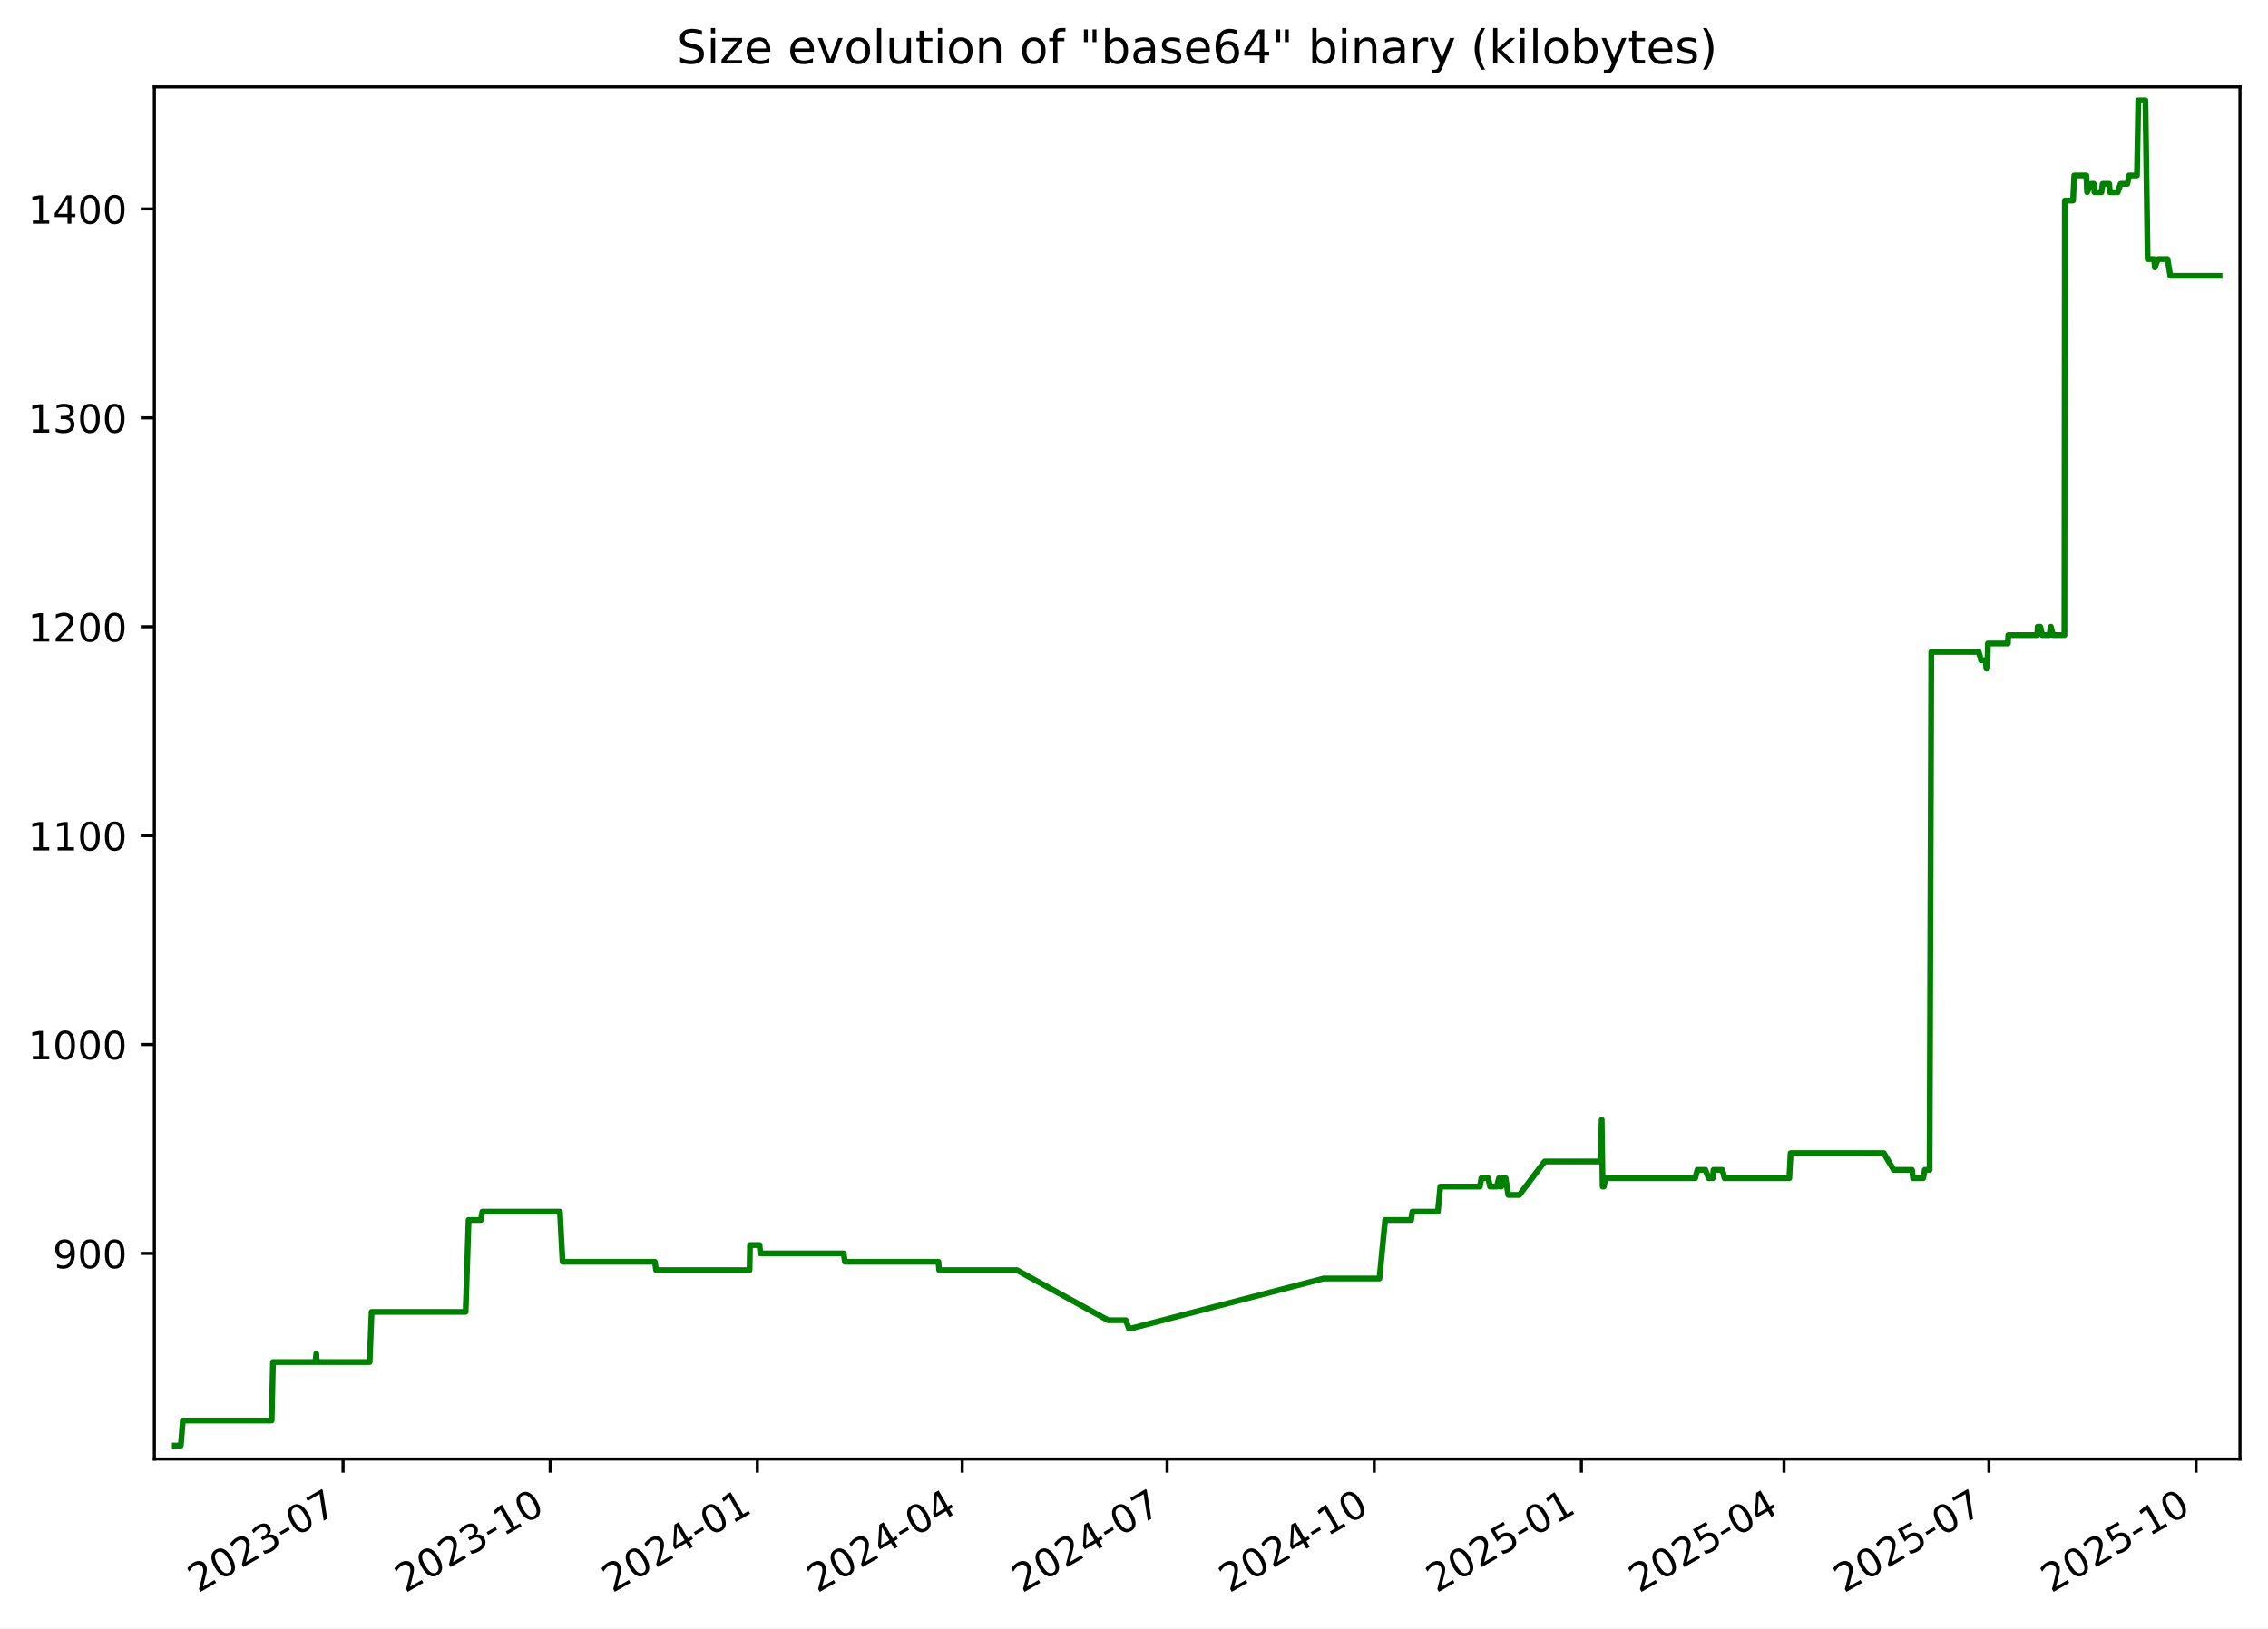
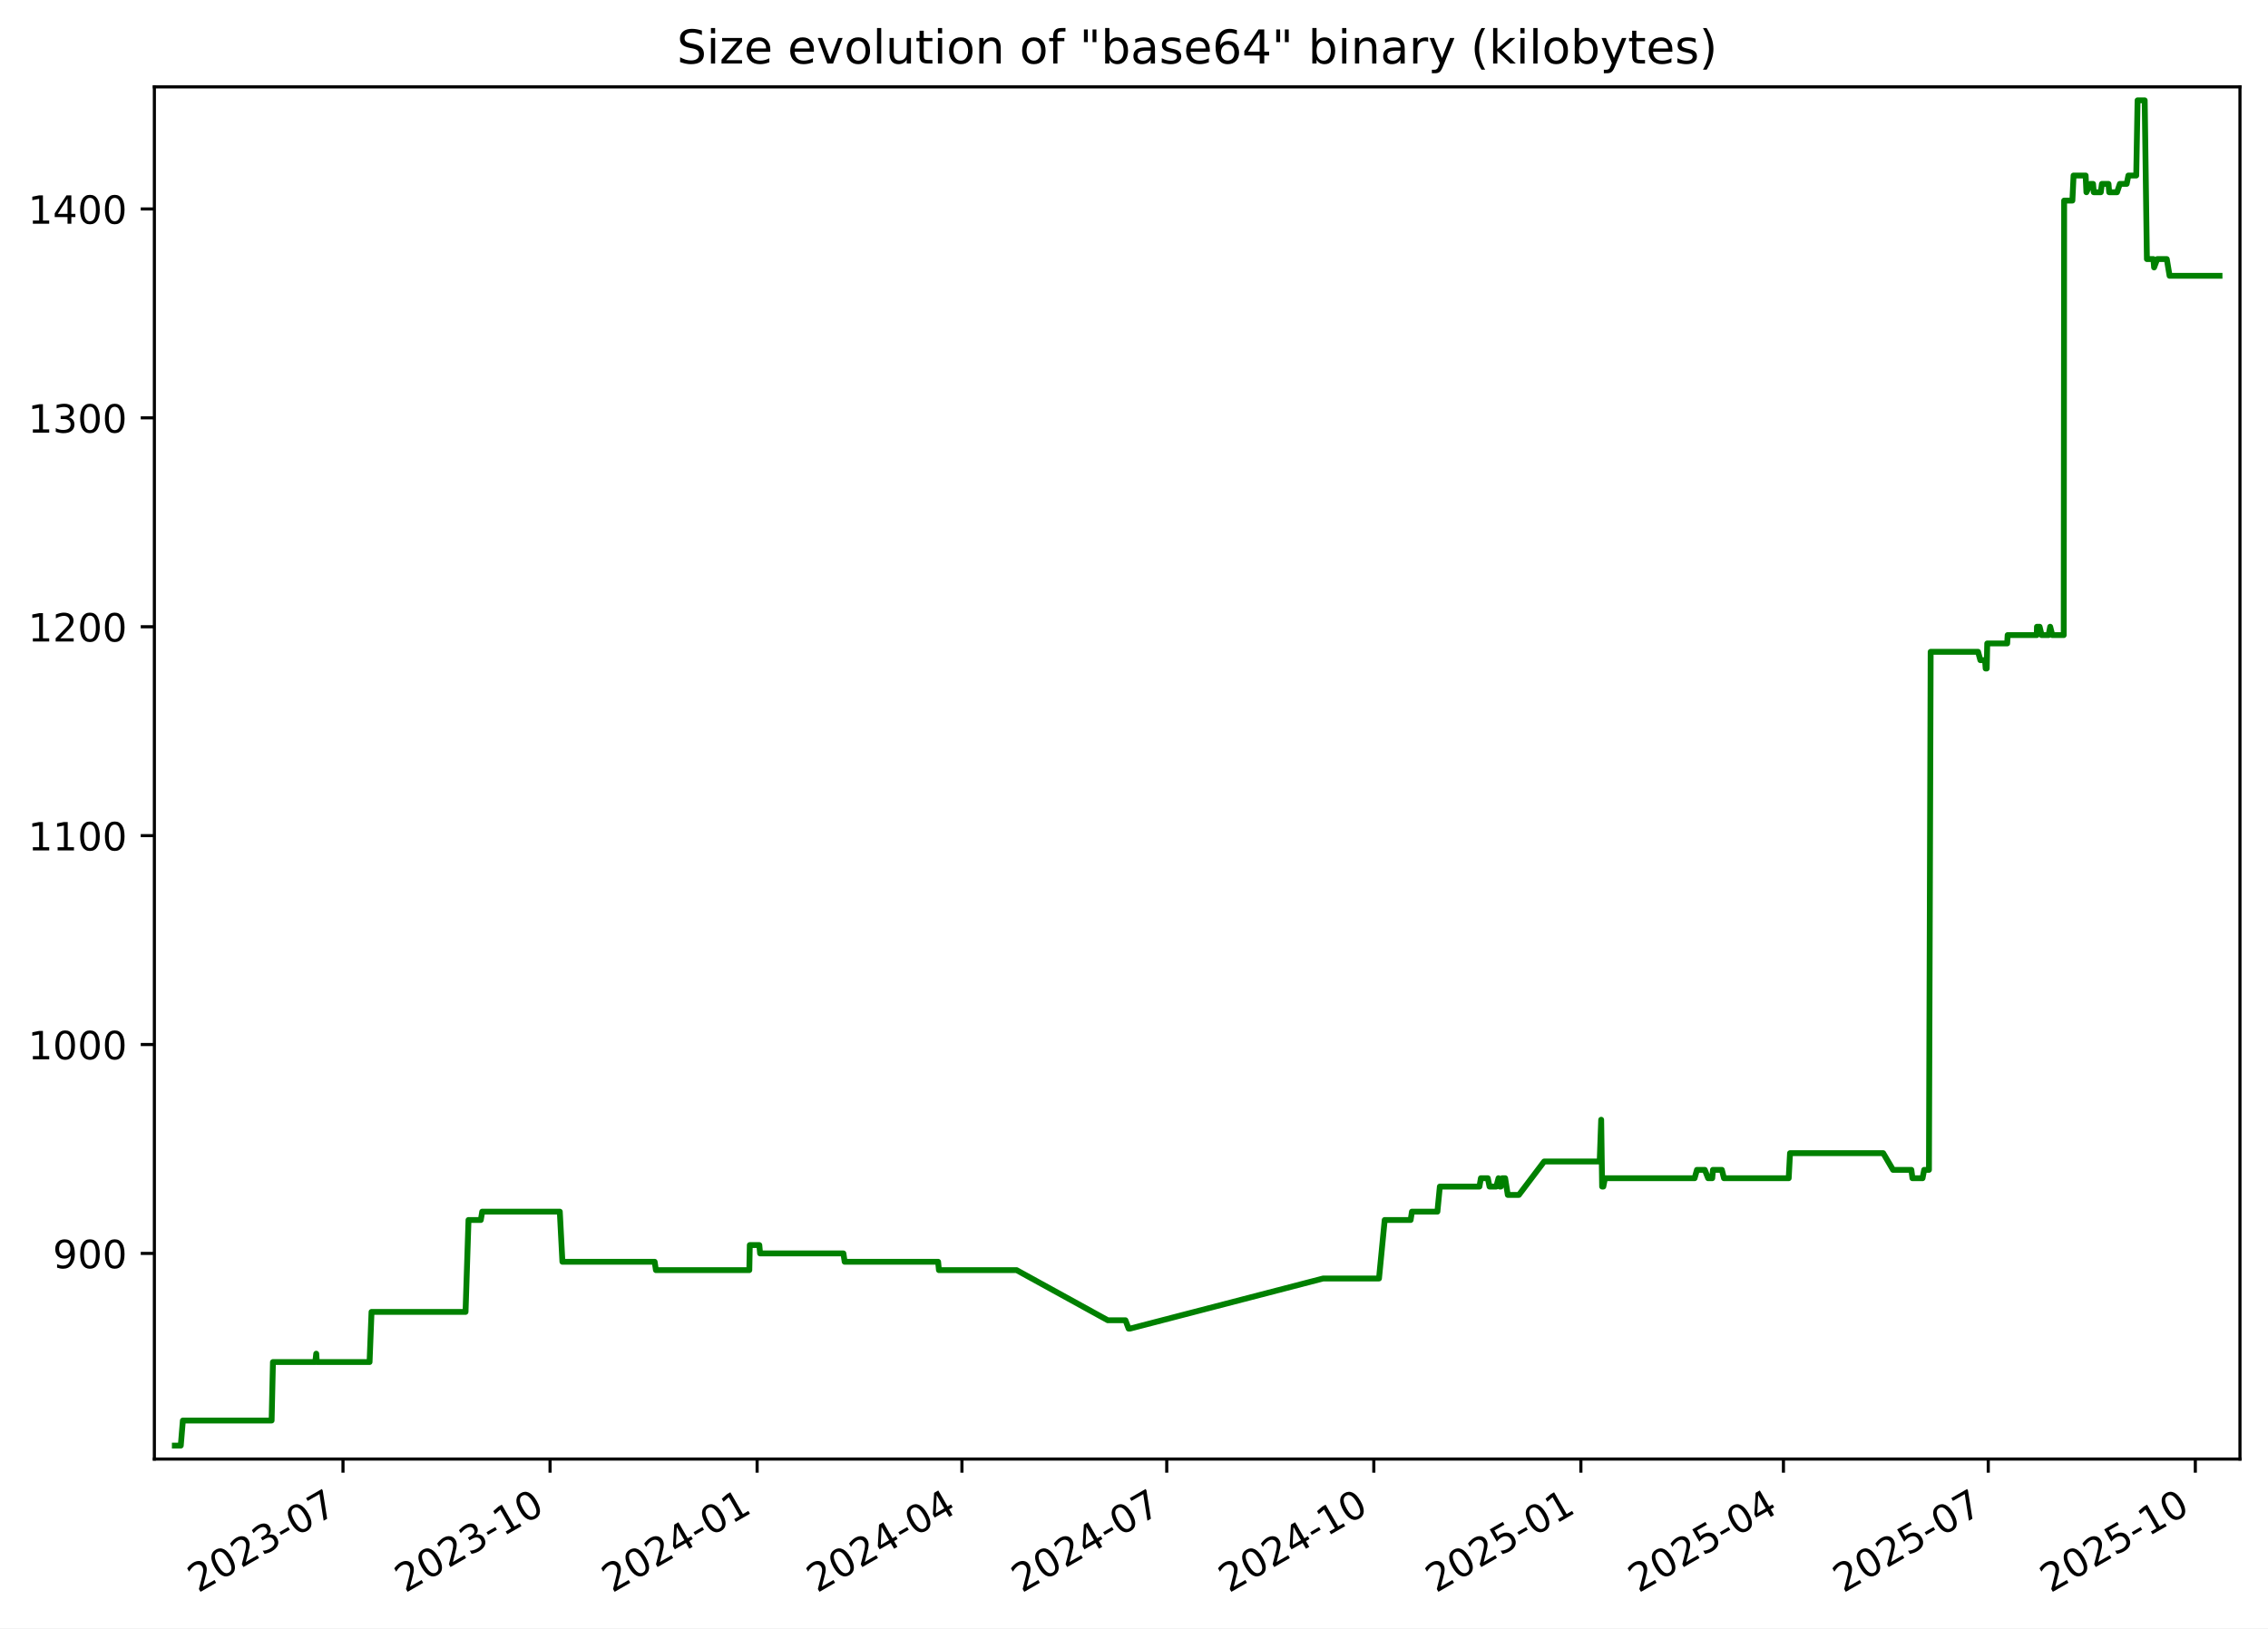
<svg xmlns="http://www.w3.org/2000/svg" xmlns:xlink="http://www.w3.org/1999/xlink" width="582.53pt" height="418.303pt" viewBox="0 0 582.53 418.303" version="1.1">
  <defs>
    <style type="text/css">*{stroke-linejoin: round; stroke-linecap: butt}</style>
  </defs>
  <g id="figure_1">
    <g id="patch_1">
      <path d="M -0 418.303  L 582.53 418.303  L 582.53 0  L -0 0  z " style="fill: #ffffff" />
    </g>
    <g id="axes_1">
      <g id="patch_2">
        <path d="M 39.65 374.83  L 575.33 374.83  L 575.33 22.318  L 39.65 22.318  z " style="fill: #ffffff" />
      </g>
      <g id="matplotlib.axis_1">
        <g id="xtick_1">
          <g id="line2d_1">
            <defs>
-               <path id="mdc50241fef" d="M 0 0  L 0 3.5  " style="stroke: #000000; stroke-width: 0.8" />
+               <path id="mbe2bf88d6b" d="M 0 0  L 0 3.5  " style="stroke: #000000; stroke-width: 0.8" />
            </defs>
            <g>
-               <use xlink:href="#mdc50241fef" x="88.112" y="374.83" style="stroke: #000000; stroke-width: 0.8" />
+               <use xlink:href="#mbe2bf88d6b" x="88.097" y="374.83" style="stroke: #000000; stroke-width: 0.8" />
            </g>
          </g>
          <g id="text_1">
-             <g transform="translate(50.88766 409.302) rotate(-30) scale(0.1 -0.1)">
+             <g transform="translate(50.87193 409.302) rotate(-30) scale(0.1 -0.1)">
              <defs>
                <path id="DejaVuSans-32" d="M 1228 531  L 3431 531  L 3431 0  L 469 0  L 469 531  Q 828 903 1448 1529  Q 2069 2156 2228 2338  Q 2531 2678 2651 2914  Q 2772 3150 2772 3378  Q 2772 3750 2511 3984  Q 2250 4219 1831 4219  Q 1534 4219 1204 4116  Q 875 4013 500 3803  L 500 4441  Q 881 4594 1212 4672  Q 1544 4750 1819 4750  Q 2544 4750 2975 4387  Q 3406 4025 3406 3419  Q 3406 3131 3298 2873  Q 3191 2616 2906 2266  Q 2828 2175 2409 1742  Q 1991 1309 1228 531  z " transform="scale(0.015625)" />
                <path id="DejaVuSans-30" d="M 2034 4250  Q 1547 4250 1301 3770  Q 1056 3291 1056 2328  Q 1056 1369 1301 889  Q 1547 409 2034 409  Q 2525 409 2770 889  Q 3016 1369 3016 2328  Q 3016 3291 2770 3770  Q 2525 4250 2034 4250  z M 2034 4750  Q 2819 4750 3233 4129  Q 3647 3509 3647 2328  Q 3647 1150 3233 529  Q 2819 -91 2034 -91  Q 1250 -91 836 529  Q 422 1150 422 2328  Q 422 3509 836 4129  Q 1250 4750 2034 4750  z " transform="scale(0.015625)" />
                <path id="DejaVuSans-33" d="M 2597 2516  Q 3050 2419 3304 2112  Q 3559 1806 3559 1356  Q 3559 666 3084 287  Q 2609 -91 1734 -91  Q 1441 -91 1130 -33  Q 819 25 488 141  L 488 750  Q 750 597 1062 519  Q 1375 441 1716 441  Q 2309 441 2620 675  Q 2931 909 2931 1356  Q 2931 1769 2642 2001  Q 2353 2234 1838 2234  L 1294 2234  L 1294 2753  L 1863 2753  Q 2328 2753 2575 2939  Q 2822 3125 2822 3475  Q 2822 3834 2567 4026  Q 2313 4219 1838 4219  Q 1578 4219 1281 4162  Q 984 4106 628 3988  L 628 4550  Q 988 4650 1302 4700  Q 1616 4750 1894 4750  Q 2613 4750 3031 4423  Q 3450 4097 3450 3541  Q 3450 3153 3228 2886  Q 3006 2619 2597 2516  z " transform="scale(0.015625)" />
                <path id="DejaVuSans-2d" d="M 313 2009  L 1997 2009  L 1997 1497  L 313 1497  L 313 2009  z " transform="scale(0.015625)" />
                <path id="DejaVuSans-37" d="M 525 4666  L 3525 4666  L 3525 4397  L 1831 0  L 1172 0  L 2766 4134  L 525 4134  L 525 4666  z " transform="scale(0.015625)" />
              </defs>
              <use xlink:href="#DejaVuSans-32" />
              <use xlink:href="#DejaVuSans-30" x="63.623" />
              <use xlink:href="#DejaVuSans-32" x="127.246" />
              <use xlink:href="#DejaVuSans-33" x="190.869" />
              <use xlink:href="#DejaVuSans-2d" x="254.492" />
              <use xlink:href="#DejaVuSans-30" x="290.576" />
              <use xlink:href="#DejaVuSans-37" x="354.199" />
            </g>
          </g>
        </g>
        <g id="xtick_2">
          <g id="line2d_2">
            <g>
-               <use xlink:href="#mdc50241fef" x="141.316" y="374.83" style="stroke: #000000; stroke-width: 0.8" />
+               <use xlink:href="#mbe2bf88d6b" x="141.281" y="374.83" style="stroke: #000000; stroke-width: 0.8" />
            </g>
          </g>
          <g id="text_2">
-             <g transform="translate(104.091 409.302) rotate(-30) scale(0.1 -0.1)">
+             <g transform="translate(104.0559 409.302) rotate(-30) scale(0.1 -0.1)">
              <defs>
                <path id="DejaVuSans-31" d="M 794 531  L 1825 531  L 1825 4091  L 703 3866  L 703 4441  L 1819 4666  L 2450 4666  L 2450 531  L 3481 531  L 3481 0  L 794 0  L 794 531  z " transform="scale(0.015625)" />
              </defs>
              <use xlink:href="#DejaVuSans-32" />
              <use xlink:href="#DejaVuSans-30" x="63.623" />
              <use xlink:href="#DejaVuSans-32" x="127.246" />
              <use xlink:href="#DejaVuSans-33" x="190.869" />
              <use xlink:href="#DejaVuSans-2d" x="254.492" />
              <use xlink:href="#DejaVuSans-31" x="290.576" />
              <use xlink:href="#DejaVuSans-30" x="354.199" />
            </g>
          </g>
        </g>
        <g id="xtick_3">
          <g id="line2d_3">
            <g>
-               <use xlink:href="#mdc50241fef" x="194.519" y="374.83" style="stroke: #000000; stroke-width: 0.8" />
+               <use xlink:href="#mbe2bf88d6b" x="194.465" y="374.83" style="stroke: #000000; stroke-width: 0.8" />
            </g>
          </g>
          <g id="text_3">
-             <g transform="translate(157.2944 409.302) rotate(-30) scale(0.1 -0.1)">
+             <g transform="translate(157.2399 409.302) rotate(-30) scale(0.1 -0.1)">
              <defs>
                <path id="DejaVuSans-34" d="M 2419 4116  L 825 1625  L 2419 1625  L 2419 4116  z M 2253 4666  L 3047 4666  L 3047 1625  L 3713 1625  L 3713 1100  L 3047 1100  L 3047 0  L 2419 0  L 2419 1100  L 313 1100  L 313 1709  L 2253 4666  z " transform="scale(0.015625)" />
              </defs>
              <use xlink:href="#DejaVuSans-32" />
              <use xlink:href="#DejaVuSans-30" x="63.623" />
              <use xlink:href="#DejaVuSans-32" x="127.246" />
              <use xlink:href="#DejaVuSans-34" x="190.869" />
              <use xlink:href="#DejaVuSans-2d" x="254.492" />
              <use xlink:href="#DejaVuSans-30" x="290.576" />
              <use xlink:href="#DejaVuSans-31" x="354.199" />
            </g>
          </g>
        </g>
        <g id="xtick_4">
          <g id="line2d_4">
            <g>
-               <use xlink:href="#mdc50241fef" x="247.144" y="374.83" style="stroke: #000000; stroke-width: 0.8" />
+               <use xlink:href="#mbe2bf88d6b" x="247.071" y="374.83" style="stroke: #000000; stroke-width: 0.8" />
            </g>
          </g>
          <g id="text_4">
-             <g transform="translate(209.9195 409.302) rotate(-30) scale(0.1 -0.1)">
+             <g transform="translate(209.8458 409.302) rotate(-30) scale(0.1 -0.1)">
              <use xlink:href="#DejaVuSans-32" />
              <use xlink:href="#DejaVuSans-30" x="63.623" />
              <use xlink:href="#DejaVuSans-32" x="127.246" />
              <use xlink:href="#DejaVuSans-34" x="190.869" />
              <use xlink:href="#DejaVuSans-2d" x="254.492" />
              <use xlink:href="#DejaVuSans-30" x="290.576" />
              <use xlink:href="#DejaVuSans-34" x="354.199" />
            </g>
          </g>
        </g>
        <g id="xtick_5">
          <g id="line2d_5">
            <g>
-               <use xlink:href="#mdc50241fef" x="299.769" y="374.83" style="stroke: #000000; stroke-width: 0.8" />
+               <use xlink:href="#mbe2bf88d6b" x="299.677" y="374.83" style="stroke: #000000; stroke-width: 0.8" />
            </g>
          </g>
          <g id="text_5">
-             <g transform="translate(262.5445 409.302) rotate(-30) scale(0.1 -0.1)">
+             <g transform="translate(262.4517 409.302) rotate(-30) scale(0.1 -0.1)">
              <use xlink:href="#DejaVuSans-32" />
              <use xlink:href="#DejaVuSans-30" x="63.623" />
              <use xlink:href="#DejaVuSans-32" x="127.246" />
              <use xlink:href="#DejaVuSans-34" x="190.869" />
              <use xlink:href="#DejaVuSans-2d" x="254.492" />
              <use xlink:href="#DejaVuSans-30" x="290.576" />
              <use xlink:href="#DejaVuSans-37" x="354.199" />
            </g>
          </g>
        </g>
        <g id="xtick_6">
          <g id="line2d_6">
            <g>
-               <use xlink:href="#mdc50241fef" x="352.973" y="374.83" style="stroke: #000000; stroke-width: 0.8" />
+               <use xlink:href="#mbe2bf88d6b" x="352.861" y="374.83" style="stroke: #000000; stroke-width: 0.8" />
            </g>
          </g>
          <g id="text_6">
-             <g transform="translate(315.7479 409.302) rotate(-30) scale(0.1 -0.1)">
+             <g transform="translate(315.6357 409.302) rotate(-30) scale(0.1 -0.1)">
              <use xlink:href="#DejaVuSans-32" />
              <use xlink:href="#DejaVuSans-30" x="63.623" />
              <use xlink:href="#DejaVuSans-32" x="127.246" />
              <use xlink:href="#DejaVuSans-34" x="190.869" />
              <use xlink:href="#DejaVuSans-2d" x="254.492" />
              <use xlink:href="#DejaVuSans-31" x="290.576" />
              <use xlink:href="#DejaVuSans-30" x="354.199" />
            </g>
          </g>
        </g>
        <g id="xtick_7">
          <g id="line2d_7">
            <g>
-               <use xlink:href="#mdc50241fef" x="406.176" y="374.83" style="stroke: #000000; stroke-width: 0.8" />
+               <use xlink:href="#mbe2bf88d6b" x="406.045" y="374.83" style="stroke: #000000; stroke-width: 0.8" />
            </g>
          </g>
          <g id="text_7">
-             <g transform="translate(368.9513 409.302) rotate(-30) scale(0.1 -0.1)">
+             <g transform="translate(368.8197 409.302) rotate(-30) scale(0.1 -0.1)">
              <defs>
                <path id="DejaVuSans-35" d="M 691 4666  L 3169 4666  L 3169 4134  L 1269 4134  L 1269 2991  Q 1406 3038 1543 3061  Q 1681 3084 1819 3084  Q 2600 3084 3056 2656  Q 3513 2228 3513 1497  Q 3513 744 3044 326  Q 2575 -91 1722 -91  Q 1428 -91 1123 -41  Q 819 9 494 109  L 494 744  Q 775 591 1075 516  Q 1375 441 1709 441  Q 2250 441 2565 725  Q 2881 1009 2881 1497  Q 2881 1984 2565 2268  Q 2250 2553 1709 2553  Q 1456 2553 1204 2497  Q 953 2441 691 2322  L 691 4666  z " transform="scale(0.015625)" />
              </defs>
              <use xlink:href="#DejaVuSans-32" />
              <use xlink:href="#DejaVuSans-30" x="63.623" />
              <use xlink:href="#DejaVuSans-32" x="127.246" />
              <use xlink:href="#DejaVuSans-35" x="190.869" />
              <use xlink:href="#DejaVuSans-2d" x="254.492" />
              <use xlink:href="#DejaVuSans-30" x="290.576" />
              <use xlink:href="#DejaVuSans-31" x="354.199" />
            </g>
          </g>
        </g>
        <g id="xtick_8">
          <g id="line2d_8">
            <g>
-               <use xlink:href="#mdc50241fef" x="458.223" y="374.83" style="stroke: #000000; stroke-width: 0.8" />
+               <use xlink:href="#mbe2bf88d6b" x="458.072" y="374.83" style="stroke: #000000; stroke-width: 0.8" />
            </g>
          </g>
          <g id="text_8">
-             <g transform="translate(420.998 409.302) rotate(-30) scale(0.1 -0.1)">
+             <g transform="translate(420.8476 409.302) rotate(-30) scale(0.1 -0.1)">
              <use xlink:href="#DejaVuSans-32" />
              <use xlink:href="#DejaVuSans-30" x="63.623" />
              <use xlink:href="#DejaVuSans-32" x="127.246" />
              <use xlink:href="#DejaVuSans-35" x="190.869" />
              <use xlink:href="#DejaVuSans-2d" x="254.492" />
              <use xlink:href="#DejaVuSans-30" x="290.576" />
              <use xlink:href="#DejaVuSans-34" x="354.199" />
            </g>
          </g>
        </g>
        <g id="xtick_9">
          <g id="line2d_9">
            <g>
-               <use xlink:href="#mdc50241fef" x="510.848" y="374.83" style="stroke: #000000; stroke-width: 0.8" />
+               <use xlink:href="#mbe2bf88d6b" x="510.678" y="374.83" style="stroke: #000000; stroke-width: 0.8" />
            </g>
          </g>
          <g id="text_9">
-             <g transform="translate(473.6231 409.302) rotate(-30) scale(0.1 -0.1)">
+             <g transform="translate(473.4535 409.302) rotate(-30) scale(0.1 -0.1)">
              <use xlink:href="#DejaVuSans-32" />
              <use xlink:href="#DejaVuSans-30" x="63.623" />
              <use xlink:href="#DejaVuSans-32" x="127.246" />
              <use xlink:href="#DejaVuSans-35" x="190.869" />
              <use xlink:href="#DejaVuSans-2d" x="254.492" />
              <use xlink:href="#DejaVuSans-30" x="290.576" />
              <use xlink:href="#DejaVuSans-37" x="354.199" />
            </g>
          </g>
        </g>
        <g id="xtick_10">
          <g id="line2d_10">
            <g>
-               <use xlink:href="#mdc50241fef" x="564.051" y="374.83" style="stroke: #000000; stroke-width: 0.8" />
+               <use xlink:href="#mbe2bf88d6b" x="563.862" y="374.83" style="stroke: #000000; stroke-width: 0.8" />
            </g>
          </g>
          <g id="text_10">
-             <g transform="translate(526.8265 409.302) rotate(-30) scale(0.1 -0.1)">
+             <g transform="translate(526.6375 409.302) rotate(-30) scale(0.1 -0.1)">
              <use xlink:href="#DejaVuSans-32" />
              <use xlink:href="#DejaVuSans-30" x="63.623" />
              <use xlink:href="#DejaVuSans-32" x="127.246" />
              <use xlink:href="#DejaVuSans-35" x="190.869" />
              <use xlink:href="#DejaVuSans-2d" x="254.492" />
              <use xlink:href="#DejaVuSans-31" x="290.576" />
              <use xlink:href="#DejaVuSans-30" x="354.199" />
            </g>
          </g>
        </g>
      </g>
      <g id="matplotlib.axis_2">
        <g id="ytick_1">
          <g id="line2d_11">
            <defs>
-               <path id="m51f3a6b12c" d="M 0 0  L -3.5 0  " style="stroke: #000000; stroke-width: 0.8" />
+               <path id="m293439e77b" d="M 0 0  L -3.5 0  " style="stroke: #000000; stroke-width: 0.8" />
            </defs>
            <g>
-               <use xlink:href="#m51f3a6b12c" x="39.65" y="322.003" style="stroke: #000000; stroke-width: 0.8" />
+               <use xlink:href="#m293439e77b" x="39.65" y="322.003" style="stroke: #000000; stroke-width: 0.8" />
            </g>
          </g>
          <g id="text_11">
            <g transform="translate(13.5625 325.8019) scale(0.1 -0.1)">
              <defs>
                <path id="DejaVuSans-39" d="M 703 97  L 703 672  Q 941 559 1184 500  Q 1428 441 1663 441  Q 2288 441 2617 861  Q 2947 1281 2994 2138  Q 2813 1869 2534 1725  Q 2256 1581 1919 1581  Q 1219 1581 811 2004  Q 403 2428 403 3163  Q 403 3881 828 4315  Q 1253 4750 1959 4750  Q 2769 4750 3195 4129  Q 3622 3509 3622 2328  Q 3622 1225 3098 567  Q 2575 -91 1691 -91  Q 1453 -91 1209 -44  Q 966 3 703 97  z M 1959 2075  Q 2384 2075 2632 2365  Q 2881 2656 2881 3163  Q 2881 3666 2632 3958  Q 2384 4250 1959 4250  Q 1534 4250 1286 3958  Q 1038 3666 1038 3163  Q 1038 2656 1286 2365  Q 1534 2075 1959 2075  z " transform="scale(0.015625)" />
              </defs>
              <use xlink:href="#DejaVuSans-39" />
              <use xlink:href="#DejaVuSans-30" x="63.623" />
              <use xlink:href="#DejaVuSans-30" x="127.246" />
            </g>
          </g>
        </g>
        <g id="ytick_2">
          <g id="line2d_12">
            <g>
-               <use xlink:href="#m51f3a6b12c" x="39.65" y="268.338" style="stroke: #000000; stroke-width: 0.8" />
+               <use xlink:href="#m293439e77b" x="39.65" y="268.338" style="stroke: #000000; stroke-width: 0.8" />
            </g>
          </g>
          <g id="text_12">
            <g transform="translate(7.2 272.1373) scale(0.1 -0.1)">
              <use xlink:href="#DejaVuSans-31" />
              <use xlink:href="#DejaVuSans-30" x="63.623" />
              <use xlink:href="#DejaVuSans-30" x="127.246" />
              <use xlink:href="#DejaVuSans-30" x="190.869" />
            </g>
          </g>
        </g>
        <g id="ytick_3">
          <g id="line2d_13">
            <g>
-               <use xlink:href="#m51f3a6b12c" x="39.65" y="214.674" style="stroke: #000000; stroke-width: 0.8" />
+               <use xlink:href="#m293439e77b" x="39.65" y="214.674" style="stroke: #000000; stroke-width: 0.8" />
            </g>
          </g>
          <g id="text_13">
            <g transform="translate(7.2 218.4727) scale(0.1 -0.1)">
              <use xlink:href="#DejaVuSans-31" />
              <use xlink:href="#DejaVuSans-31" x="63.623" />
              <use xlink:href="#DejaVuSans-30" x="127.246" />
              <use xlink:href="#DejaVuSans-30" x="190.869" />
            </g>
          </g>
        </g>
        <g id="ytick_4">
          <g id="line2d_14">
            <g>
-               <use xlink:href="#m51f3a6b12c" x="39.65" y="161.009" style="stroke: #000000; stroke-width: 0.8" />
+               <use xlink:href="#m293439e77b" x="39.65" y="161.009" style="stroke: #000000; stroke-width: 0.8" />
            </g>
          </g>
          <g id="text_14">
            <g transform="translate(7.2 164.8081) scale(0.1 -0.1)">
              <use xlink:href="#DejaVuSans-31" />
              <use xlink:href="#DejaVuSans-32" x="63.623" />
              <use xlink:href="#DejaVuSans-30" x="127.246" />
              <use xlink:href="#DejaVuSans-30" x="190.869" />
            </g>
          </g>
        </g>
        <g id="ytick_5">
          <g id="line2d_15">
            <g>
-               <use xlink:href="#m51f3a6b12c" x="39.65" y="107.344" style="stroke: #000000; stroke-width: 0.8" />
+               <use xlink:href="#m293439e77b" x="39.65" y="107.344" style="stroke: #000000; stroke-width: 0.8" />
            </g>
          </g>
          <g id="text_15">
            <g transform="translate(7.2 111.1435) scale(0.1 -0.1)">
              <use xlink:href="#DejaVuSans-31" />
              <use xlink:href="#DejaVuSans-33" x="63.623" />
              <use xlink:href="#DejaVuSans-30" x="127.246" />
              <use xlink:href="#DejaVuSans-30" x="190.869" />
            </g>
          </g>
        </g>
        <g id="ytick_6">
          <g id="line2d_16">
            <g>
-               <use xlink:href="#m51f3a6b12c" x="39.65" y="53.68" style="stroke: #000000; stroke-width: 0.8" />
+               <use xlink:href="#m293439e77b" x="39.65" y="53.68" style="stroke: #000000; stroke-width: 0.8" />
            </g>
          </g>
          <g id="text_16">
            <g transform="translate(7.2 57.47893) scale(0.1 -0.1)">
              <use xlink:href="#DejaVuSans-31" />
              <use xlink:href="#DejaVuSans-34" x="63.623" />
              <use xlink:href="#DejaVuSans-30" x="127.246" />
              <use xlink:href="#DejaVuSans-30" x="190.869" />
            </g>
          </g>
        </g>
      </g>
      <g id="line2d_17">
-         <path d="M 44.902 371.374  L 46.433 371.374  L 46.968 364.934  L 69.776 364.934  L 70.115 349.908  L 80.994 349.908  L 81.24 347.762  L 81.387 349.908  L 94.942 349.908  L 95.446 337.029  L 119.6 337.029  L 120.361 313.416  L 123.522 313.416  L 123.884 311.27  L 143.82 311.27  L 144.491 324.149  L 168.189 324.149  L 168.519 326.296  L 192.512 326.296  L 192.637 319.856  L 195.083 319.856  L 195.283 322.003  L 216.688 322.003  L 217.013 324.149  L 241.026 324.149  L 241.231 326.296  L 261.186 326.296  L 284.625 339.175  L 289.161 339.175  L 289.975 341.322  L 290.327 341.322  L 339.952 328.442  L 354.305 328.442  L 355.77 313.416  L 362.431 313.416  L 362.768 311.27  L 369.315 311.27  L 369.94 304.83  L 380.111 304.83  L 380.483 302.683  L 382.259 302.683  L 382.704 304.83  L 384.439 304.83  L 385.01 302.683  L 385.337 304.83  L 385.607 304.83  L 385.992 302.683  L 386.718 302.683  L 387.396 306.977  L 390.244 306.977  L 396.739 298.39  L 411.008 298.39  L 411.394 287.657  L 411.636 304.83  L 411.943 304.83  L 412.37 302.683  L 435.396 302.683  L 436.004 300.537  L 438.019 300.537  L 438.874 302.683  L 439.928 302.683  L 440.109 300.537  L 442.399 300.537  L 442.943 302.683  L 459.575 302.683  L 459.916 296.244  L 483.855 296.244  L 486.382 300.537  L 491.093 300.537  L 491.37 302.683  L 493.964 302.683  L 494.383 300.537  L 495.61 300.537  L 496.049 167.449  L 508.229 167.449  L 508.82 169.595  L 510.02 169.595  L 510.181 171.742  L 510.45 171.742  L 510.586 165.302  L 515.712 165.302  L 515.828 163.155  L 523.31 163.155  L 523.365 161.009  L 524.04 161.009  L 524.558 163.155  L 526.351 163.155  L 526.759 161.009  L 527.305 163.155  L 530.243 163.155  L 530.346 51.533  L 532.463 51.533  L 532.768 45.093  L 535.871 45.093  L 536.069 49.387  L 537.101 47.24  L 537.775 47.24  L 537.953 49.387  L 539.762 49.387  L 540.05 47.24  L 541.743 47.24  L 541.922 49.387  L 543.94 49.387  L 544.662 47.24  L 546.415 47.24  L 546.853 45.093  L 548.872 45.093  L 549.216 25.774  L 551.045 25.774  L 551.611 66.559  L 553.284 66.559  L 553.459 68.706  L 554.267 66.559  L 556.721 66.559  L 557.438 70.852  L 570.078 70.852  L 570.078 70.852  " clip-path="url(#p1acb00c093)" style="fill: none; stroke: #008000; stroke-width: 1.5; stroke-linecap: square" />
+         <path d="M 44.902 371.374  L 46.432 371.374  L 46.967 364.934  L 69.767 364.934  L 70.106 349.908  L 80.981 349.908  L 81.227 347.762  L 81.373 349.908  L 94.924 349.908  L 95.427 337.029  L 119.573 337.029  L 120.334 313.416  L 123.493 313.416  L 123.855 311.27  L 143.784 311.27  L 144.454 324.149  L 168.144 324.149  L 168.474 326.296  L 192.459 326.296  L 192.583 319.856  L 195.029 319.856  L 195.228 322.003  L 216.626 322.003  L 216.951 324.149  L 240.954 324.149  L 241.16 326.296  L 261.107 326.296  L 284.537 339.175  L 289.072 339.175  L 289.886 341.322  L 290.238 341.322  L 339.845 328.442  L 354.193 328.442  L 355.656 313.416  L 362.316 313.416  L 362.653 311.27  L 369.196 311.27  L 369.822 304.83  L 379.989 304.83  L 380.361 302.683  L 382.136 302.683  L 382.581 304.83  L 384.316 304.83  L 384.886 302.683  L 385.213 304.83  L 385.483 304.83  L 385.868 302.683  L 386.593 302.683  L 387.272 306.977  L 390.118 306.977  L 396.611 298.39  L 410.875 298.39  L 411.26 287.657  L 411.503 304.83  L 411.81 304.83  L 412.236 302.683  L 435.254 302.683  L 435.861 300.537  L 437.876 300.537  L 438.73 302.683  L 439.784 302.683  L 439.965 300.537  L 442.254 300.537  L 442.799 302.683  L 459.424 302.683  L 459.765 296.244  L 483.695 296.244  L 486.221 300.537  L 490.93 300.537  L 491.208 302.683  L 493.801 302.683  L 494.219 300.537  L 495.446 300.537  L 495.885 167.449  L 508.061 167.449  L 508.651 169.595  L 509.851 169.595  L 510.012 171.742  L 510.281 171.742  L 510.416 165.302  L 515.541 165.302  L 515.657 163.155  L 523.136 163.155  L 523.191 161.009  L 523.865 161.009  L 524.384 163.155  L 526.176 163.155  L 526.584 161.009  L 527.13 163.155  L 530.066 163.155  L 530.169 51.533  L 532.286 51.533  L 532.59 45.093  L 535.692 45.093  L 535.89 49.387  L 536.922 47.24  L 537.595 47.24  L 537.774 49.387  L 539.582 49.387  L 539.869 47.24  L 541.563 47.24  L 541.741 49.387  L 543.758 49.387  L 544.48 47.24  L 546.233 47.24  L 546.67 45.093  L 548.689 45.093  L 549.033 25.774  L 550.86 25.774  L 551.426 66.559  L 553.099 66.559  L 553.274 68.706  L 554.081 66.559  L 556.535 66.559  L 557.252 70.852  L 570.078 70.852  L 570.078 70.852  " clip-path="url(#pc5f51501ca)" style="fill: none; stroke: #008000; stroke-width: 1.5; stroke-linecap: square" />
      </g>
      <g id="patch_3">
        <path d="M 39.65 374.83  L 39.65 22.318  " style="fill: none; stroke: #000000; stroke-width: 0.8; stroke-linejoin: miter; stroke-linecap: square" />
      </g>
      <g id="patch_4">
        <path d="M 575.33 374.83  L 575.33 22.318  " style="fill: none; stroke: #000000; stroke-width: 0.8; stroke-linejoin: miter; stroke-linecap: square" />
      </g>
      <g id="patch_5">
        <path d="M 39.65 374.83  L 575.33 374.83  " style="fill: none; stroke: #000000; stroke-width: 0.8; stroke-linejoin: miter; stroke-linecap: square" />
      </g>
      <g id="patch_6">
        <path d="M 39.65 22.318  L 575.33 22.318  " style="fill: none; stroke: #000000; stroke-width: 0.8; stroke-linejoin: miter; stroke-linecap: square" />
      </g>
      <g id="text_17">
        <g transform="translate(173.8559 16.31812) scale(0.12 -0.12)">
          <defs>
            <path id="DejaVuSans-53" d="M 3425 4513  L 3425 3897  Q 3066 4069 2747 4153  Q 2428 4238 2131 4238  Q 1616 4238 1336 4038  Q 1056 3838 1056 3469  Q 1056 3159 1242 3001  Q 1428 2844 1947 2747  L 2328 2669  Q 3034 2534 3370 2195  Q 3706 1856 3706 1288  Q 3706 609 3251 259  Q 2797 -91 1919 -91  Q 1588 -91 1214 -16  Q 841 59 441 206  L 441 856  Q 825 641 1194 531  Q 1563 422 1919 422  Q 2459 422 2753 634  Q 3047 847 3047 1241  Q 3047 1584 2836 1778  Q 2625 1972 2144 2069  L 1759 2144  Q 1053 2284 737 2584  Q 422 2884 422 3419  Q 422 4038 858 4394  Q 1294 4750 2059 4750  Q 2388 4750 2728 4690  Q 3069 4631 3425 4513  z " transform="scale(0.015625)" />
            <path id="DejaVuSans-69" d="M 603 3500  L 1178 3500  L 1178 0  L 603 0  L 603 3500  z M 603 4863  L 1178 4863  L 1178 4134  L 603 4134  L 603 4863  z " transform="scale(0.015625)" />
            <path id="DejaVuSans-7a" d="M 353 3500  L 3084 3500  L 3084 2975  L 922 459  L 3084 459  L 3084 0  L 275 0  L 275 525  L 2438 3041  L 353 3041  L 353 3500  z " transform="scale(0.015625)" />
            <path id="DejaVuSans-65" d="M 3597 1894  L 3597 1613  L 953 1613  Q 991 1019 1311 708  Q 1631 397 2203 397  Q 2534 397 2845 478  Q 3156 559 3463 722  L 3463 178  Q 3153 47 2828 -22  Q 2503 -91 2169 -91  Q 1331 -91 842 396  Q 353 884 353 1716  Q 353 2575 817 3079  Q 1281 3584 2069 3584  Q 2775 3584 3186 3129  Q 3597 2675 3597 1894  z M 3022 2063  Q 3016 2534 2758 2815  Q 2500 3097 2075 3097  Q 1594 3097 1305 2825  Q 1016 2553 972 2059  L 3022 2063  z " transform="scale(0.015625)" />
            <path id="DejaVuSans-20" transform="scale(0.015625)" />
            <path id="DejaVuSans-76" d="M 191 3500  L 800 3500  L 1894 563  L 2988 3500  L 3597 3500  L 2284 0  L 1503 0  L 191 3500  z " transform="scale(0.015625)" />
            <path id="DejaVuSans-6f" d="M 1959 3097  Q 1497 3097 1228 2736  Q 959 2375 959 1747  Q 959 1119 1226 758  Q 1494 397 1959 397  Q 2419 397 2687 759  Q 2956 1122 2956 1747  Q 2956 2369 2687 2733  Q 2419 3097 1959 3097  z M 1959 3584  Q 2709 3584 3137 3096  Q 3566 2609 3566 1747  Q 3566 888 3137 398  Q 2709 -91 1959 -91  Q 1206 -91 779 398  Q 353 888 353 1747  Q 353 2609 779 3096  Q 1206 3584 1959 3584  z " transform="scale(0.015625)" />
            <path id="DejaVuSans-6c" d="M 603 4863  L 1178 4863  L 1178 0  L 603 0  L 603 4863  z " transform="scale(0.015625)" />
            <path id="DejaVuSans-75" d="M 544 1381  L 544 3500  L 1119 3500  L 1119 1403  Q 1119 906 1312 657  Q 1506 409 1894 409  Q 2359 409 2629 706  Q 2900 1003 2900 1516  L 2900 3500  L 3475 3500  L 3475 0  L 2900 0  L 2900 538  Q 2691 219 2414 64  Q 2138 -91 1772 -91  Q 1169 -91 856 284  Q 544 659 544 1381  z M 1991 3584  L 1991 3584  z " transform="scale(0.015625)" />
            <path id="DejaVuSans-74" d="M 1172 4494  L 1172 3500  L 2356 3500  L 2356 3053  L 1172 3053  L 1172 1153  Q 1172 725 1289 603  Q 1406 481 1766 481  L 2356 481  L 2356 0  L 1766 0  Q 1100 0 847 248  Q 594 497 594 1153  L 594 3053  L 172 3053  L 172 3500  L 594 3500  L 594 4494  L 1172 4494  z " transform="scale(0.015625)" />
            <path id="DejaVuSans-6e" d="M 3513 2113  L 3513 0  L 2938 0  L 2938 2094  Q 2938 2591 2744 2837  Q 2550 3084 2163 3084  Q 1697 3084 1428 2787  Q 1159 2491 1159 1978  L 1159 0  L 581 0  L 581 3500  L 1159 3500  L 1159 2956  Q 1366 3272 1645 3428  Q 1925 3584 2291 3584  Q 2894 3584 3203 3211  Q 3513 2838 3513 2113  z " transform="scale(0.015625)" />
            <path id="DejaVuSans-66" d="M 2375 4863  L 2375 4384  L 1825 4384  Q 1516 4384 1395 4259  Q 1275 4134 1275 3809  L 1275 3500  L 2222 3500  L 2222 3053  L 1275 3053  L 1275 0  L 697 0  L 697 3053  L 147 3053  L 147 3500  L 697 3500  L 697 3744  Q 697 4328 969 4595  Q 1241 4863 1831 4863  L 2375 4863  z " transform="scale(0.015625)" />
            <path id="DejaVuSans-22" d="M 1147 4666  L 1147 2931  L 616 2931  L 616 4666  L 1147 4666  z M 2328 4666  L 2328 2931  L 1797 2931  L 1797 4666  L 2328 4666  z " transform="scale(0.015625)" />
            <path id="DejaVuSans-62" d="M 3116 1747  Q 3116 2381 2855 2742  Q 2594 3103 2138 3103  Q 1681 3103 1420 2742  Q 1159 2381 1159 1747  Q 1159 1113 1420 752  Q 1681 391 2138 391  Q 2594 391 2855 752  Q 3116 1113 3116 1747  z M 1159 2969  Q 1341 3281 1617 3432  Q 1894 3584 2278 3584  Q 2916 3584 3314 3078  Q 3713 2572 3713 1747  Q 3713 922 3314 415  Q 2916 -91 2278 -91  Q 1894 -91 1617 61  Q 1341 213 1159 525  L 1159 0  L 581 0  L 581 4863  L 1159 4863  L 1159 2969  z " transform="scale(0.015625)" />
            <path id="DejaVuSans-61" d="M 2194 1759  Q 1497 1759 1228 1600  Q 959 1441 959 1056  Q 959 750 1161 570  Q 1363 391 1709 391  Q 2188 391 2477 730  Q 2766 1069 2766 1631  L 2766 1759  L 2194 1759  z M 3341 1997  L 3341 0  L 2766 0  L 2766 531  Q 2569 213 2275 61  Q 1981 -91 1556 -91  Q 1019 -91 701 211  Q 384 513 384 1019  Q 384 1609 779 1909  Q 1175 2209 1959 2209  L 2766 2209  L 2766 2266  Q 2766 2663 2505 2880  Q 2244 3097 1772 3097  Q 1472 3097 1187 3025  Q 903 2953 641 2809  L 641 3341  Q 956 3463 1253 3523  Q 1550 3584 1831 3584  Q 2591 3584 2966 3190  Q 3341 2797 3341 1997  z " transform="scale(0.015625)" />
            <path id="DejaVuSans-73" d="M 2834 3397  L 2834 2853  Q 2591 2978 2328 3040  Q 2066 3103 1784 3103  Q 1356 3103 1142 2972  Q 928 2841 928 2578  Q 928 2378 1081 2264  Q 1234 2150 1697 2047  L 1894 2003  Q 2506 1872 2764 1633  Q 3022 1394 3022 966  Q 3022 478 2636 193  Q 2250 -91 1575 -91  Q 1294 -91 989 -36  Q 684 19 347 128  L 347 722  Q 666 556 975 473  Q 1284 391 1588 391  Q 1994 391 2212 530  Q 2431 669 2431 922  Q 2431 1156 2273 1281  Q 2116 1406 1581 1522  L 1381 1569  Q 847 1681 609 1914  Q 372 2147 372 2553  Q 372 3047 722 3315  Q 1072 3584 1716 3584  Q 2034 3584 2315 3537  Q 2597 3491 2834 3397  z " transform="scale(0.015625)" />
            <path id="DejaVuSans-36" d="M 2113 2584  Q 1688 2584 1439 2293  Q 1191 2003 1191 1497  Q 1191 994 1439 701  Q 1688 409 2113 409  Q 2538 409 2786 701  Q 3034 994 3034 1497  Q 3034 2003 2786 2293  Q 2538 2584 2113 2584  z M 3366 4563  L 3366 3988  Q 3128 4100 2886 4159  Q 2644 4219 2406 4219  Q 1781 4219 1451 3797  Q 1122 3375 1075 2522  Q 1259 2794 1537 2939  Q 1816 3084 2150 3084  Q 2853 3084 3261 2657  Q 3669 2231 3669 1497  Q 3669 778 3244 343  Q 2819 -91 2113 -91  Q 1303 -91 875 529  Q 447 1150 447 2328  Q 447 3434 972 4092  Q 1497 4750 2381 4750  Q 2619 4750 2861 4703  Q 3103 4656 3366 4563  z " transform="scale(0.015625)" />
            <path id="DejaVuSans-72" d="M 2631 2963  Q 2534 3019 2420 3045  Q 2306 3072 2169 3072  Q 1681 3072 1420 2755  Q 1159 2438 1159 1844  L 1159 0  L 581 0  L 581 3500  L 1159 3500  L 1159 2956  Q 1341 3275 1631 3429  Q 1922 3584 2338 3584  Q 2397 3584 2469 3576  Q 2541 3569 2628 3553  L 2631 2963  z " transform="scale(0.015625)" />
            <path id="DejaVuSans-79" d="M 2059 -325  Q 1816 -950 1584 -1140  Q 1353 -1331 966 -1331  L 506 -1331  L 506 -850  L 844 -850  Q 1081 -850 1212 -737  Q 1344 -625 1503 -206  L 1606 56  L 191 3500  L 800 3500  L 1894 763  L 2988 3500  L 3597 3500  L 2059 -325  z " transform="scale(0.015625)" />
            <path id="DejaVuSans-28" d="M 1984 4856  Q 1566 4138 1362 3434  Q 1159 2731 1159 2009  Q 1159 1288 1364 580  Q 1569 -128 1984 -844  L 1484 -844  Q 1016 -109 783 600  Q 550 1309 550 2009  Q 550 2706 781 3412  Q 1013 4119 1484 4856  L 1984 4856  z " transform="scale(0.015625)" />
            <path id="DejaVuSans-6b" d="M 581 4863  L 1159 4863  L 1159 1991  L 2875 3500  L 3609 3500  L 1753 1863  L 3688 0  L 2938 0  L 1159 1709  L 1159 0  L 581 0  L 581 4863  z " transform="scale(0.015625)" />
            <path id="DejaVuSans-29" d="M 513 4856  L 1013 4856  Q 1481 4119 1714 3412  Q 1947 2706 1947 2009  Q 1947 1309 1714 600  Q 1481 -109 1013 -844  L 513 -844  Q 928 -128 1133 580  Q 1338 1288 1338 2009  Q 1338 2731 1133 3434  Q 928 4138 513 4856  z " transform="scale(0.015625)" />
          </defs>
          <use xlink:href="#DejaVuSans-53" />
          <use xlink:href="#DejaVuSans-69" x="63.477" />
          <use xlink:href="#DejaVuSans-7a" x="91.26" />
          <use xlink:href="#DejaVuSans-65" x="143.75" />
          <use xlink:href="#DejaVuSans-20" x="205.273" />
          <use xlink:href="#DejaVuSans-65" x="237.061" />
          <use xlink:href="#DejaVuSans-76" x="298.584" />
          <use xlink:href="#DejaVuSans-6f" x="357.764" />
          <use xlink:href="#DejaVuSans-6c" x="418.945" />
          <use xlink:href="#DejaVuSans-75" x="446.729" />
          <use xlink:href="#DejaVuSans-74" x="510.107" />
          <use xlink:href="#DejaVuSans-69" x="549.316" />
          <use xlink:href="#DejaVuSans-6f" x="577.1" />
          <use xlink:href="#DejaVuSans-6e" x="638.281" />
          <use xlink:href="#DejaVuSans-20" x="701.66" />
          <use xlink:href="#DejaVuSans-6f" x="733.447" />
          <use xlink:href="#DejaVuSans-66" x="794.629" />
          <use xlink:href="#DejaVuSans-20" x="829.834" />
          <use xlink:href="#DejaVuSans-22" x="861.621" />
          <use xlink:href="#DejaVuSans-62" x="907.617" />
          <use xlink:href="#DejaVuSans-61" x="971.094" />
          <use xlink:href="#DejaVuSans-73" x="1032.373" />
          <use xlink:href="#DejaVuSans-65" x="1084.473" />
          <use xlink:href="#DejaVuSans-36" x="1145.996" />
          <use xlink:href="#DejaVuSans-34" x="1209.619" />
          <use xlink:href="#DejaVuSans-22" x="1273.242" />
          <use xlink:href="#DejaVuSans-20" x="1319.238" />
          <use xlink:href="#DejaVuSans-62" x="1351.025" />
          <use xlink:href="#DejaVuSans-69" x="1414.502" />
          <use xlink:href="#DejaVuSans-6e" x="1442.285" />
          <use xlink:href="#DejaVuSans-61" x="1505.664" />
          <use xlink:href="#DejaVuSans-72" x="1566.943" />
          <use xlink:href="#DejaVuSans-79" x="1608.057" />
          <use xlink:href="#DejaVuSans-20" x="1667.236" />
          <use xlink:href="#DejaVuSans-28" x="1699.023" />
          <use xlink:href="#DejaVuSans-6b" x="1738.037" />
          <use xlink:href="#DejaVuSans-69" x="1795.947" />
          <use xlink:href="#DejaVuSans-6c" x="1823.73" />
          <use xlink:href="#DejaVuSans-6f" x="1851.514" />
          <use xlink:href="#DejaVuSans-62" x="1912.695" />
          <use xlink:href="#DejaVuSans-79" x="1976.172" />
          <use xlink:href="#DejaVuSans-74" x="2035.352" />
          <use xlink:href="#DejaVuSans-65" x="2074.561" />
          <use xlink:href="#DejaVuSans-73" x="2136.084" />
          <use xlink:href="#DejaVuSans-29" x="2188.184" />
        </g>
      </g>
    </g>
  </g>
  <defs>
-     <clipPath id="p1acb00c093">
+     <clipPath id="pc5f51501ca">
      <rect x="39.65" y="22.318" width="535.68" height="352.512" />
    </clipPath>
  </defs>
</svg>
